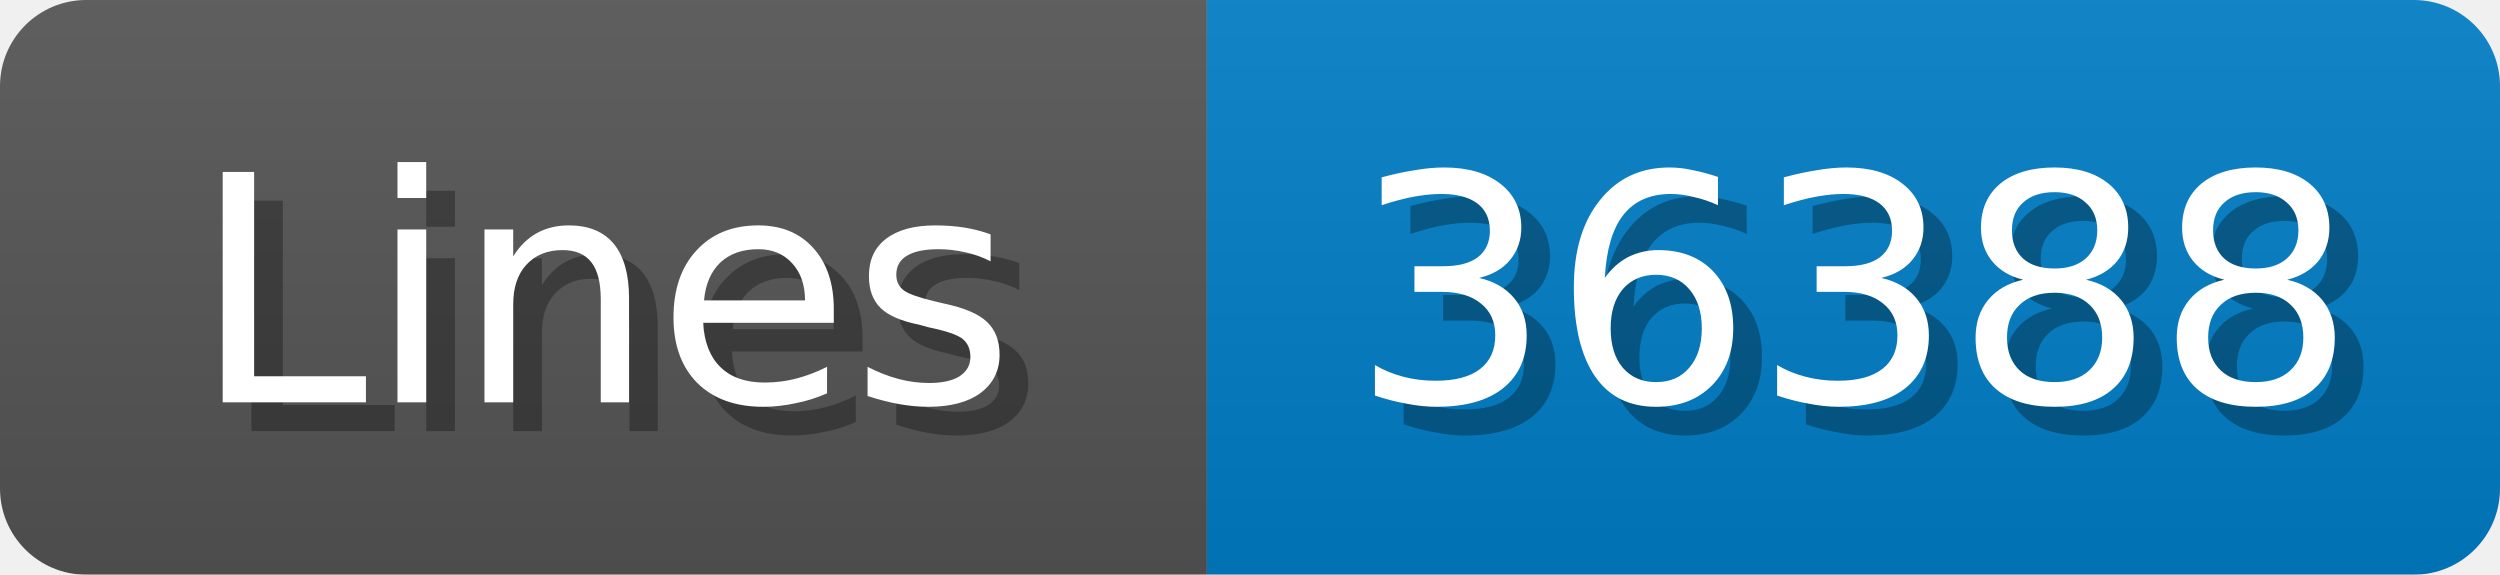
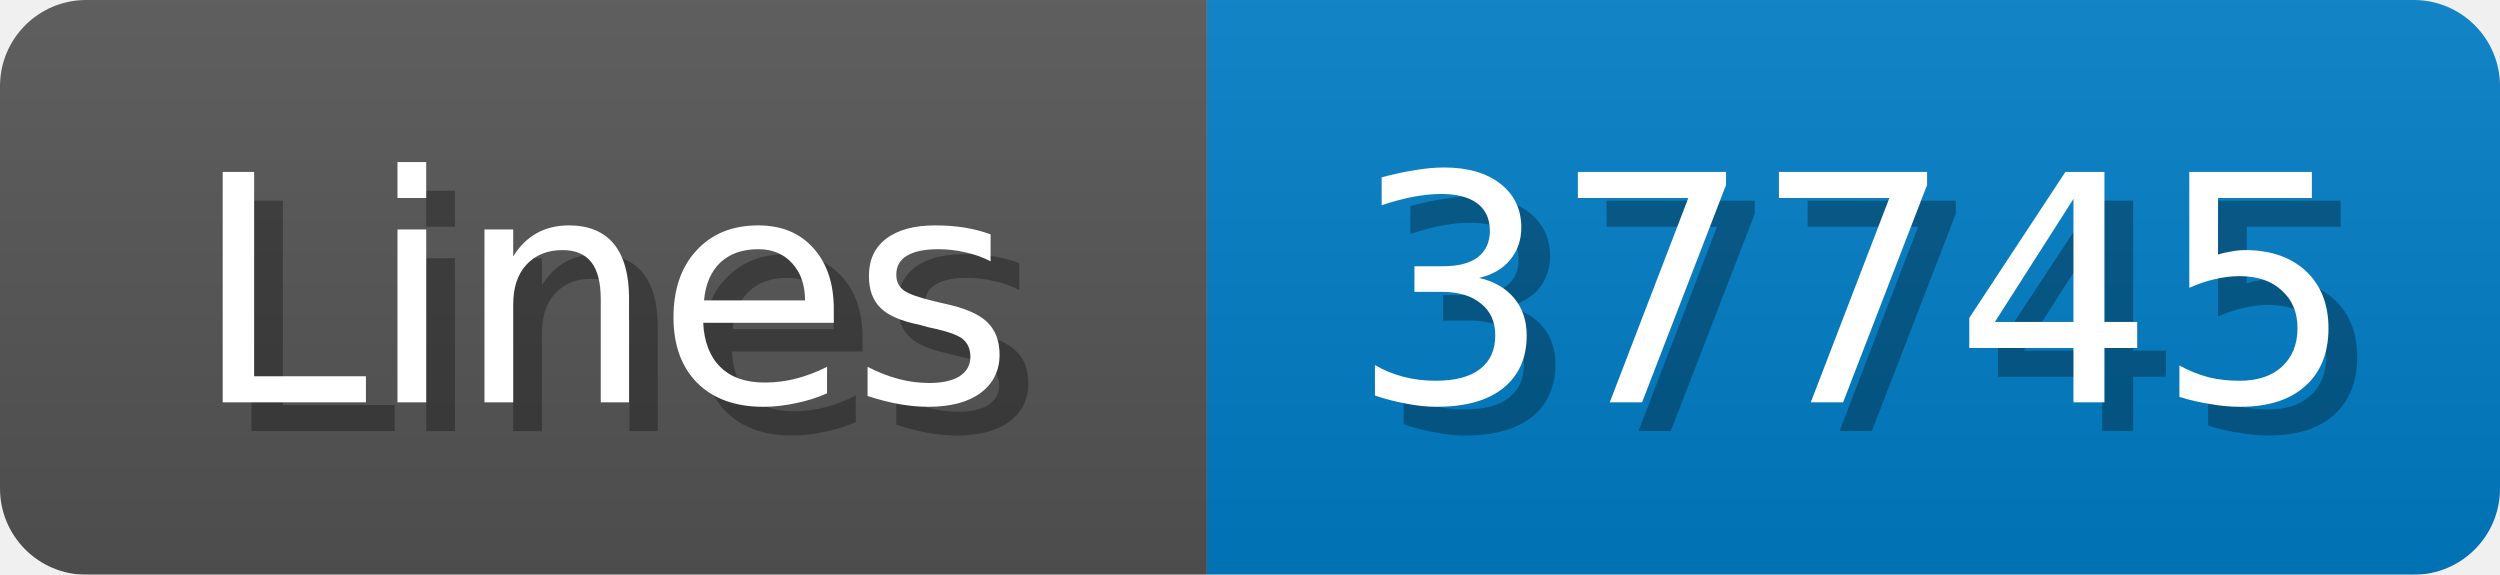
<svg xmlns="http://www.w3.org/2000/svg" width="87" height="20">
  <linearGradient id="b" x2="0" y2="100%">
    <stop offset="0" stop-color="#bbb" stop-opacity=".1" />
    <stop offset="1" stop-opacity=".1" />
  </linearGradient>
  <mask id="anybadge_1">
    <rect width="87" height="20" rx="3" fill="#fff" />
  </mask>
  <g mask="url(#anybadge_1)">
    <path fill="#555" d="M0 0h42v20H0z" />
    <path fill="#007ec6" d="M42 0h45v20H42z" />
    <path fill="url(#b)" d="M0 0h87v20H0z" />
  </g>
  <g fill="#fff" text-anchor="middle" font-family="DejaVu Sans,Verdana,Geneva,sans-serif" font-size="11">
    <text x="22.0" y="15" fill="#010101" fill-opacity=".3">Lines</text>
    <text x="21.0" y="14">Lines</text>
  </g>
  <g fill="#fff" text-anchor="middle" font-family="DejaVu Sans,Verdana,Geneva,sans-serif" font-size="11">
-     <text x="65.5" y="15" fill="#010101" fill-opacity=".3">36388</text>
-     <text x="64.5" y="14">36388</text>
+     <text x="65.5" y="15" fill="#010101" fill-opacity=".3">37745</text>
+     <text x="64.5" y="14">37745</text>
  </g>
</svg>
